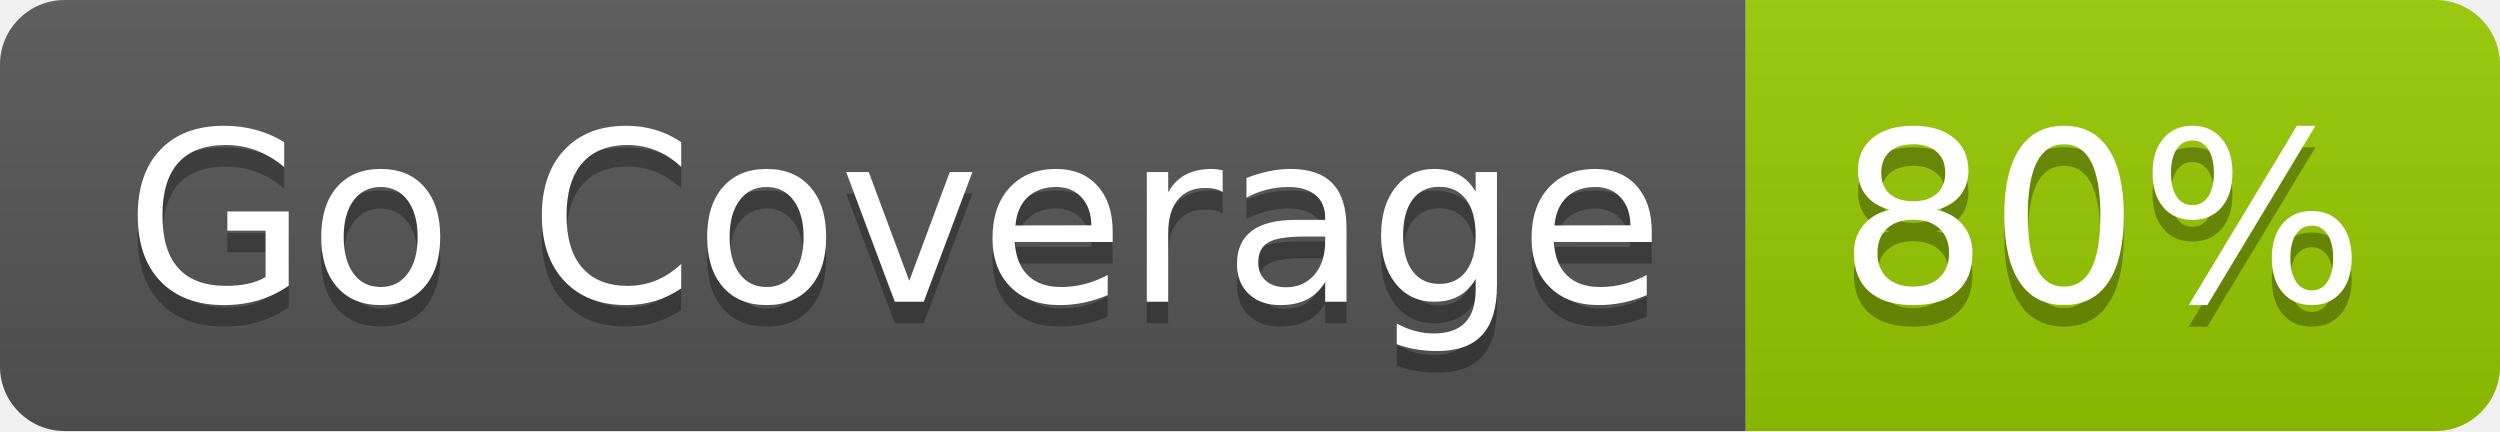
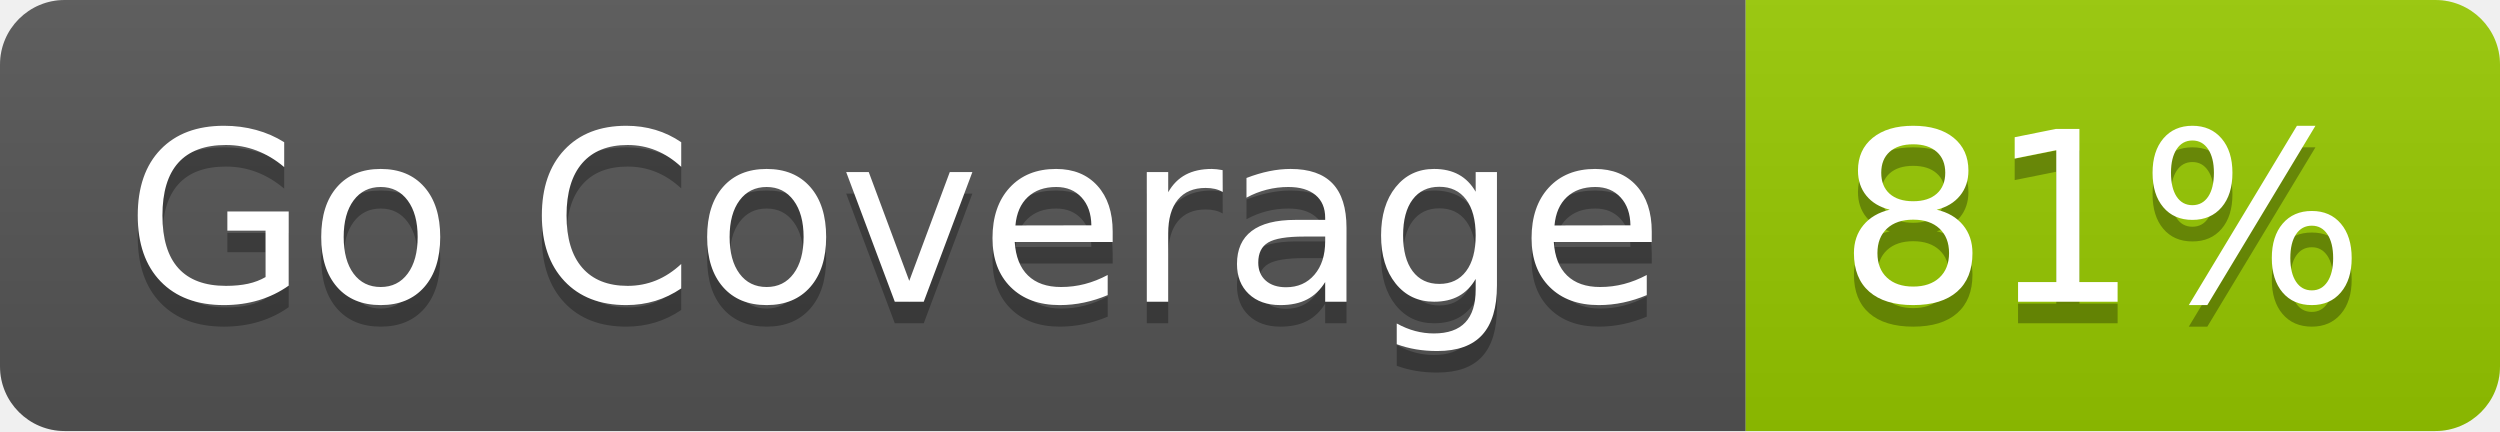
- <svg xmlns="http://www.w3.org/2000/svg" width="116" height="20" role="img" aria-label="Go Coverage: 80%">
+ <svg xmlns="http://www.w3.org/2000/svg" width="116" height="20" role="img" aria-label="Go Coverage: 81%">
  <linearGradient id="s" x2="0" y2="100%">
    <stop offset="0" stop-color="#bbb" stop-opacity=".1" />
    <stop offset="1" stop-opacity=".1" />
  </linearGradient>
  <clipPath id="r">
    <rect width="116" height="20" rx="3" fill="#fff" />
  </clipPath>
  <g clip-path="url(#r)">
    <rect width="81" height="20" fill="#555" />
    <rect x="81" width="35" height="20" fill="#97ca00" />
    <rect width="116" height="20" fill="url(#s)" />
  </g>
  <g fill="#fff" text-anchor="middle" font-family="Verdana,Geneva,DejaVu Sans,sans-serif" text-rendering="geometricPrecision" font-size="110">
    <text aria-hidden="true" x="415" y="150" fill="#010101" fill-opacity=".3" transform="scale(.1)" textLength="710">Go Coverage</text>
    <text x="415" y="140" transform="scale(.1)" fill="#fff" textLength="710">Go Coverage</text>
-     <text aria-hidden="true" x="975" y="150" fill="#010101" fill-opacity=".3" transform="scale(.1)" textLength="250">80%</text>
-     <text x="975" y="140" transform="scale(.1)" fill="#fff" textLength="250">80%</text>
+     <text aria-hidden="true" x="975" y="150" fill="#010101" fill-opacity=".3" transform="scale(.1)" textLength="250">81%</text>
+     <text x="975" y="140" transform="scale(.1)" fill="#fff" textLength="250">81%</text>
  </g>
</svg>
